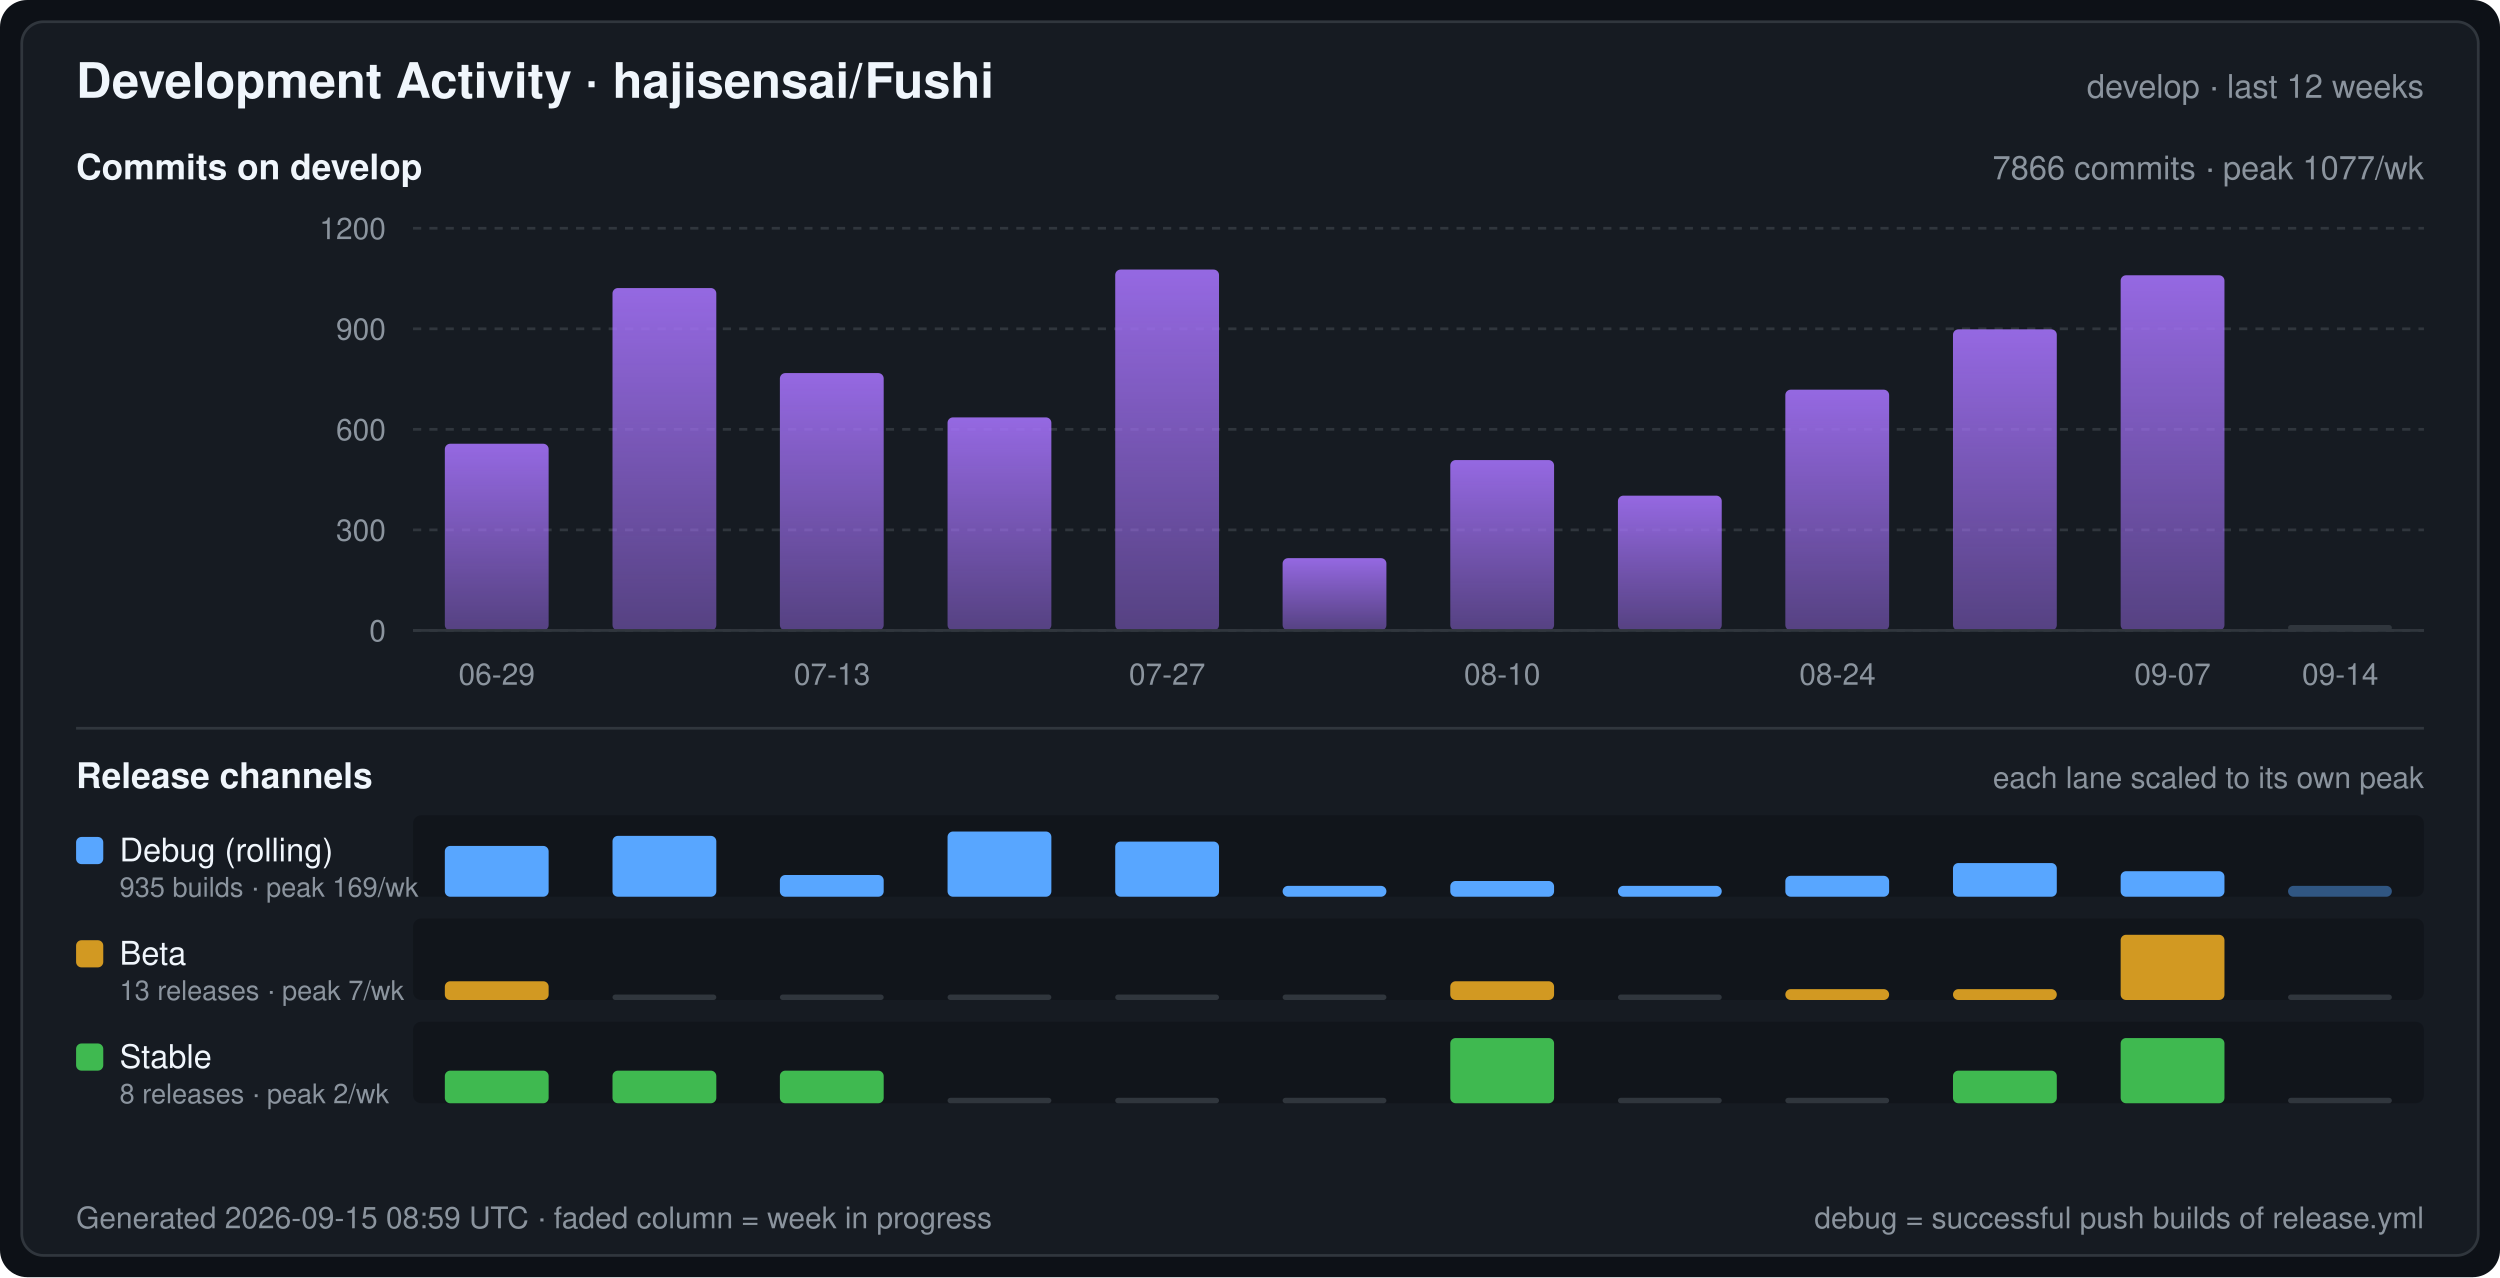
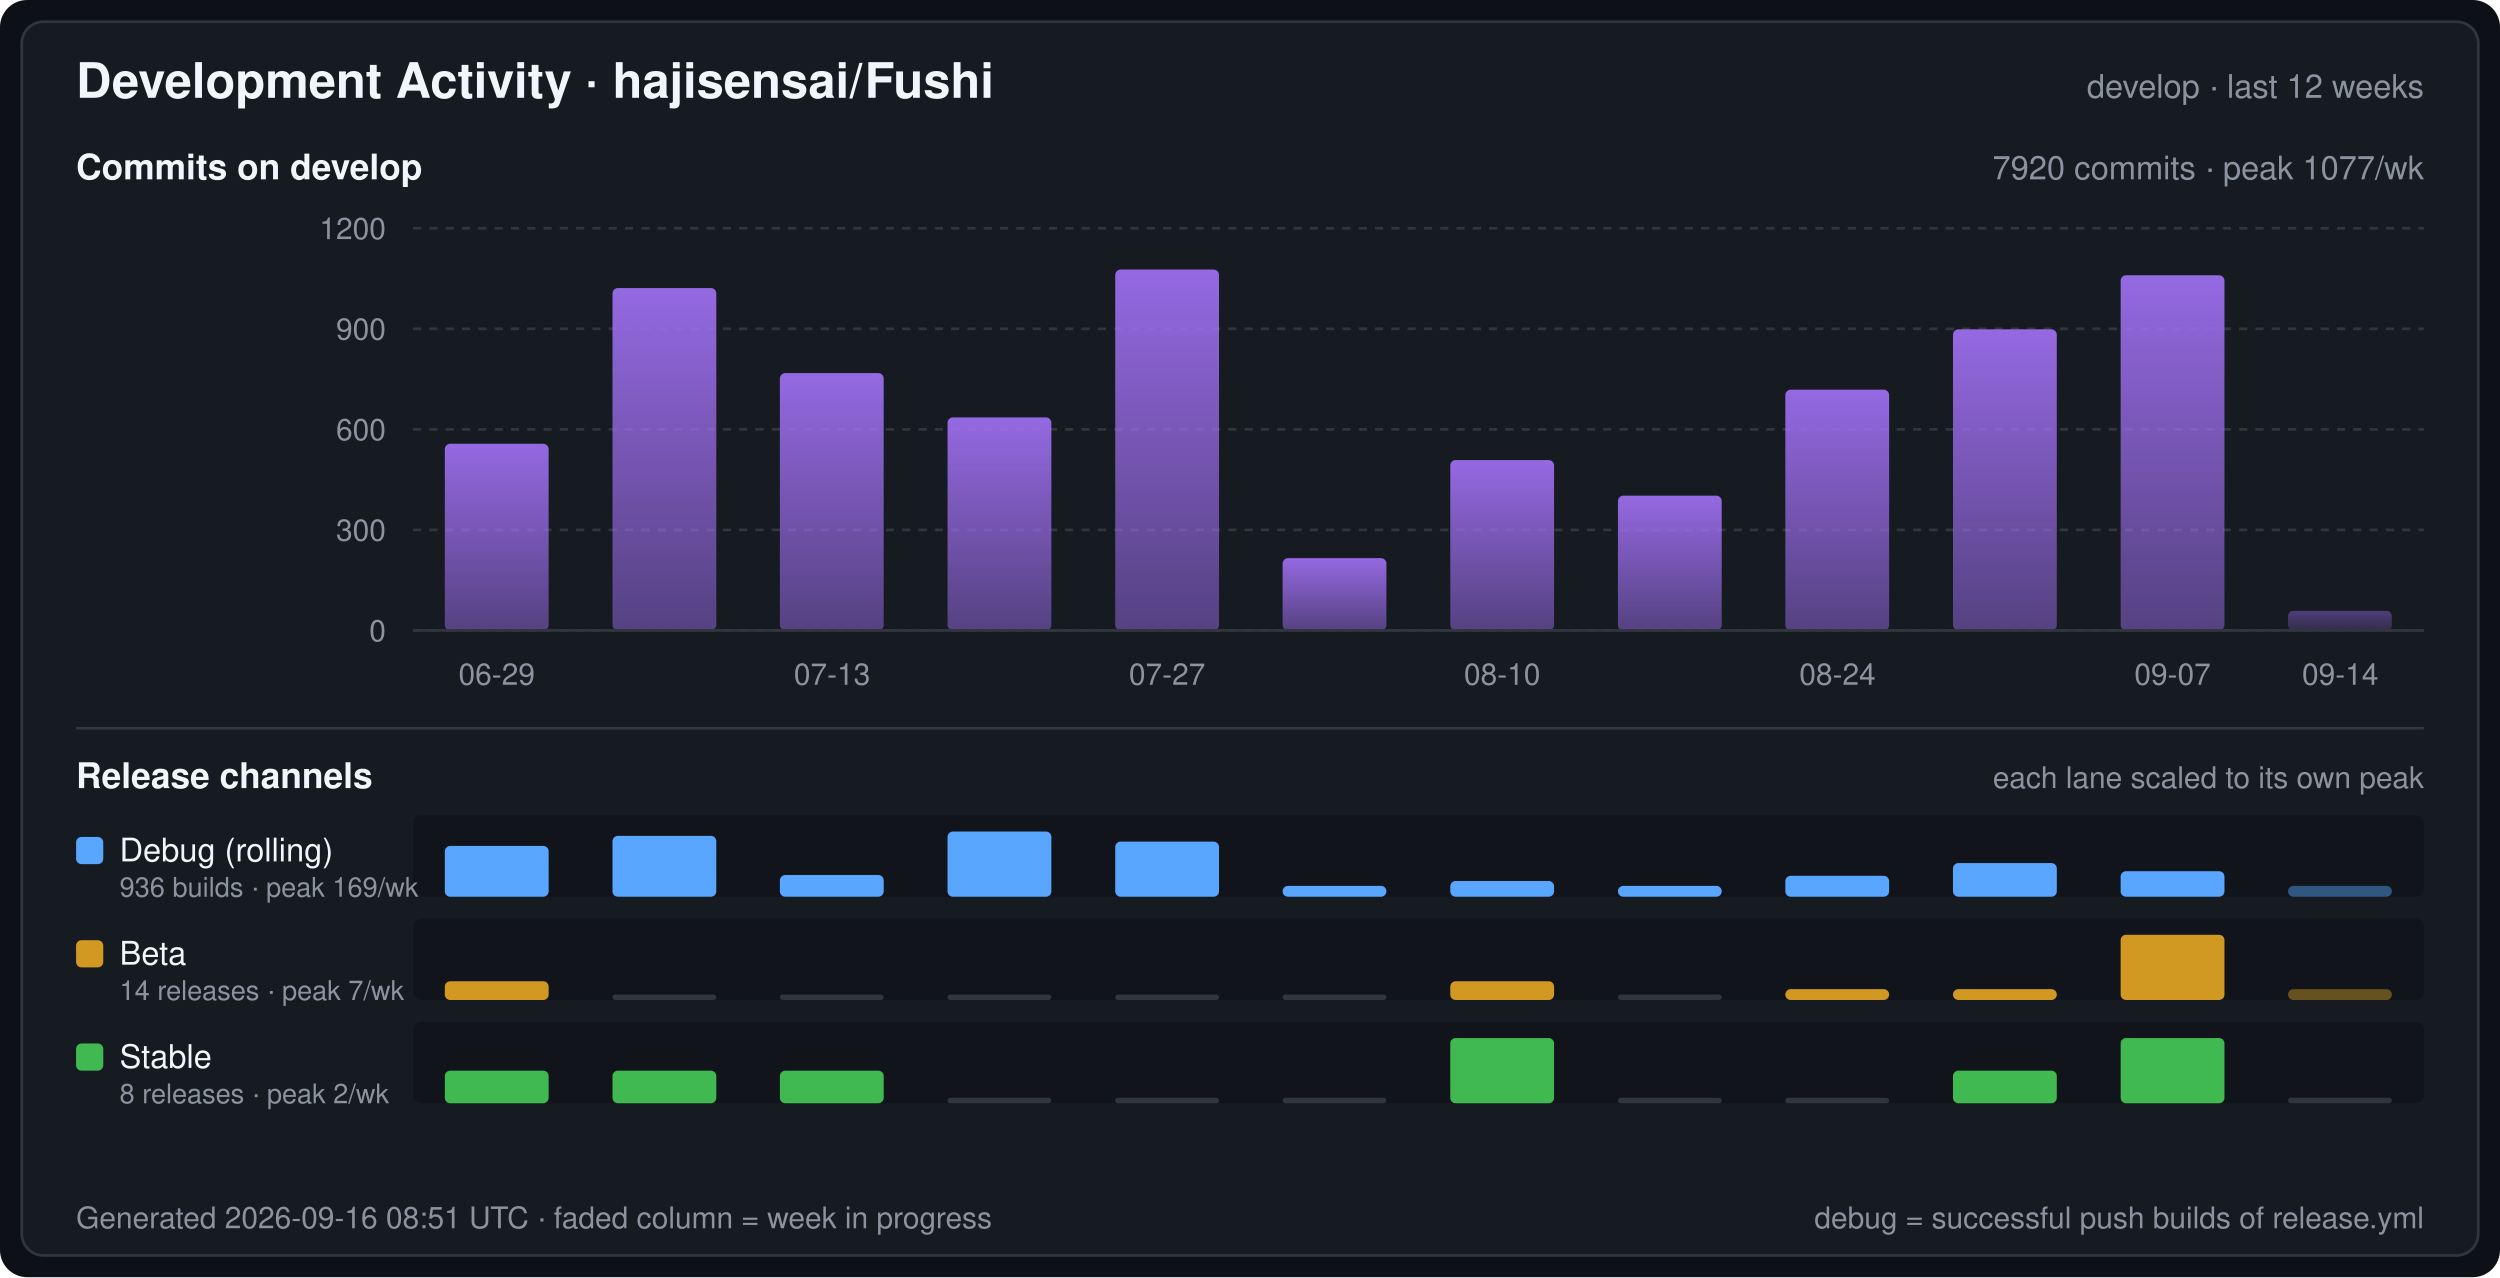
<svg xmlns="http://www.w3.org/2000/svg" width="920" height="470" viewBox="0 0 920 470" font-family="-apple-system,BlinkMacSystemFont,Segoe UI,Helvetica,Arial,sans-serif" role="img" aria-label="Development Activity · hajisensai/Fushi">
  <defs>
    <linearGradient id="commitArea" x1="0" y1="0" x2="0" y2="1">
      <stop offset="0" stop-color="#a371f7" stop-opacity="0.9" />
      <stop offset="1" stop-color="#a371f7" stop-opacity="0.45" />
    </linearGradient>
  </defs>
  <rect width="920" height="470" rx="10" fill="#0d1117" />
  <rect x="8" y="8" width="904" height="454" rx="8" fill="#161b22" stroke="#30363d" stroke-width="1" />
  <text x="28" y="36" fill="#f0f6fc" font-size="18" font-weight="600">Development Activity · hajisensai/Fushi</text>
  <text x="892" y="36" fill="#8b949e" font-size="12" text-anchor="end">develop · last 12 weeks</text>
  <text x="28" y="66" fill="#f0f6fc" font-size="13" font-weight="600">Commits on develop</text>
-   <text x="892" y="66" fill="#8b949e" font-size="12" text-anchor="end">7866 commits · peak 1077/wk</text>
+   <text x="892" y="66" fill="#8b949e" font-size="12" text-anchor="end">7920 commits · peak 1077/wk</text>
  <line x1="152" y1="232.0" x2="892" y2="232.0" stroke="#30363d" stroke-width="1" stroke-dasharray="3 3" />
  <text x="142" y="236.0" fill="#8b949e" font-size="11" text-anchor="end">0</text>
  <line x1="152" y1="195.0" x2="892" y2="195.0" stroke="#30363d" stroke-width="1" stroke-dasharray="3 3" />
  <text x="142" y="199.0" fill="#8b949e" font-size="11" text-anchor="end">300</text>
  <line x1="152" y1="158.0" x2="892" y2="158.0" stroke="#30363d" stroke-width="1" stroke-dasharray="3 3" />
  <text x="142" y="162.0" fill="#8b949e" font-size="11" text-anchor="end">600</text>
  <line x1="152" y1="121.0" x2="892" y2="121.0" stroke="#30363d" stroke-width="1" stroke-dasharray="3 3" />
  <text x="142" y="125.0" fill="#8b949e" font-size="11" text-anchor="end">900</text>
  <line x1="152" y1="84.0" x2="892" y2="84.0" stroke="#30363d" stroke-width="1" stroke-dasharray="3 3" />
  <text x="142" y="88.0" fill="#8b949e" font-size="11" text-anchor="end">1200</text>
  <rect x="163.7" y="163.3" width="38.2" height="68.7" rx="2" fill="url(#commitArea)" />
  <rect x="225.4" y="106.0" width="38.2" height="126.0" rx="2" fill="url(#commitArea)" />
  <rect x="287.0" y="137.3" width="38.2" height="94.7" rx="2" fill="url(#commitArea)" />
  <rect x="348.7" y="153.6" width="38.2" height="78.4" rx="2" fill="url(#commitArea)" />
  <rect x="410.4" y="99.2" width="38.2" height="132.8" rx="2" fill="url(#commitArea)" />
  <rect x="472.0" y="205.4" width="38.2" height="26.6" rx="2" fill="url(#commitArea)" />
  <rect x="533.7" y="169.3" width="38.2" height="62.7" rx="2" fill="url(#commitArea)" />
  <rect x="595.4" y="182.4" width="38.2" height="49.6" rx="2" fill="url(#commitArea)" />
  <rect x="657.0" y="143.4" width="38.2" height="88.6" rx="2" fill="url(#commitArea)" />
  <rect x="718.7" y="121.2" width="38.2" height="110.8" rx="2" fill="url(#commitArea)" />
  <rect x="780.4" y="101.3" width="38.2" height="130.7" rx="2" fill="url(#commitArea)" />
-   <rect x="842.0" y="230.0" width="38.2" height="2" rx="1" fill="#30363d" />
+   <rect x="842.0" y="224.8" width="38.2" height="7.2" rx="2" fill="url(#commitArea)" fill-opacity="0.45" />
  <line x1="152" y1="232" x2="892" y2="232" stroke="#30363d" stroke-width="1" />
  <text x="182.8" y="252.0" fill="#8b949e" font-size="11" text-anchor="middle">06-29</text>
  <text x="306.2" y="252.0" fill="#8b949e" font-size="11" text-anchor="middle">07-13</text>
  <text x="429.5" y="252.0" fill="#8b949e" font-size="11" text-anchor="middle">07-27</text>
  <text x="552.8" y="252.0" fill="#8b949e" font-size="11" text-anchor="middle">08-10</text>
  <text x="676.2" y="252.0" fill="#8b949e" font-size="11" text-anchor="middle">08-24</text>
  <text x="799.5" y="252.0" fill="#8b949e" font-size="11" text-anchor="middle">09-07</text>
  <text x="861.2" y="252.0" fill="#8b949e" font-size="11" text-anchor="middle">09-14</text>
  <line x1="28" y1="268" x2="892" y2="268" stroke="#30363d" stroke-width="1" />
  <text x="28" y="290" fill="#f0f6fc" font-size="13" font-weight="600">Release channels</text>
  <text x="892" y="290" fill="#8b949e" font-size="11" text-anchor="end">each lane scaled to its own peak</text>
  <rect x="152" y="300" width="740" height="30" rx="3" fill="#0d1117" fill-opacity="0.55" />
  <rect x="28" y="308" width="10" height="10" rx="2" fill="#58a6ff" />
  <text x="44" y="317" fill="#f0f6fc" font-size="12">Debug (rolling)</text>
-   <text x="44" y="330" fill="#8b949e" font-size="10">935 builds · peak 169/wk</text>
+   <text x="44" y="330" fill="#8b949e" font-size="10">936 builds · peak 169/wk</text>
  <rect x="163.7" y="311.3" width="38.2" height="18.7" rx="2" fill="#58a6ff" />
  <rect x="225.4" y="307.6" width="38.2" height="22.4" rx="2" fill="#58a6ff" />
  <rect x="287.0" y="322.0" width="38.2" height="8.0" rx="2" fill="#58a6ff" />
  <rect x="348.7" y="306.0" width="38.2" height="24.0" rx="2" fill="#58a6ff" />
  <rect x="410.4" y="309.7" width="38.2" height="20.3" rx="2" fill="#58a6ff" />
  <rect x="472.0" y="326.0" width="38.2" height="4.0" rx="2" fill="#58a6ff" />
  <rect x="533.7" y="324.2" width="38.2" height="5.8" rx="2" fill="#58a6ff" />
  <rect x="595.4" y="326.0" width="38.2" height="4.0" rx="2" fill="#58a6ff" />
  <rect x="657.0" y="322.3" width="38.2" height="7.7" rx="2" fill="#58a6ff" />
  <rect x="718.7" y="317.6" width="38.2" height="12.4" rx="2" fill="#58a6ff" />
  <rect x="780.4" y="320.6" width="38.2" height="9.4" rx="2" fill="#58a6ff" />
  <rect x="842.0" y="326.0" width="38.2" height="4.0" rx="2" fill="#58a6ff" fill-opacity="0.45" />
  <rect x="152" y="338" width="740" height="30" rx="3" fill="#0d1117" fill-opacity="0.55" />
  <rect x="28" y="346" width="10" height="10" rx="2" fill="#d29922" />
  <text x="44" y="355" fill="#f0f6fc" font-size="12">Beta</text>
-   <text x="44" y="368" fill="#8b949e" font-size="10">13 releases · peak 7/wk</text>
+   <text x="44" y="368" fill="#8b949e" font-size="10">14 releases · peak 7/wk</text>
  <rect x="163.7" y="361.1" width="38.2" height="6.9" rx="2" fill="#d29922" />
  <rect x="225.4" y="366.0" width="38.2" height="2" rx="1" fill="#30363d" />
  <rect x="287.0" y="366.0" width="38.2" height="2" rx="1" fill="#30363d" />
  <rect x="348.7" y="366.0" width="38.2" height="2" rx="1" fill="#30363d" />
  <rect x="410.4" y="366.0" width="38.2" height="2" rx="1" fill="#30363d" />
  <rect x="472.0" y="366.0" width="38.2" height="2" rx="1" fill="#30363d" />
  <rect x="533.7" y="361.1" width="38.2" height="6.9" rx="2" fill="#d29922" />
  <rect x="595.4" y="366.0" width="38.2" height="2" rx="1" fill="#30363d" />
  <rect x="657.0" y="364.0" width="38.2" height="4.0" rx="2" fill="#d29922" />
  <rect x="718.7" y="364.0" width="38.2" height="4.0" rx="2" fill="#d29922" />
  <rect x="780.4" y="344.0" width="38.2" height="24.0" rx="2" fill="#d29922" />
-   <rect x="842.0" y="366.0" width="38.2" height="2" rx="1" fill="#30363d" />
+   <rect x="842.0" y="364.0" width="38.2" height="4.0" rx="2" fill="#d29922" fill-opacity="0.45" />
  <rect x="152" y="376" width="740" height="30" rx="3" fill="#0d1117" fill-opacity="0.55" />
  <rect x="28" y="384" width="10" height="10" rx="2" fill="#3fb950" />
  <text x="44" y="393" fill="#f0f6fc" font-size="12">Stable</text>
  <text x="44" y="406" fill="#8b949e" font-size="10">8 releases · peak 2/wk</text>
  <rect x="163.7" y="394.0" width="38.2" height="12.0" rx="2" fill="#3fb950" />
  <rect x="225.4" y="394.0" width="38.2" height="12.0" rx="2" fill="#3fb950" />
  <rect x="287.0" y="394.0" width="38.2" height="12.0" rx="2" fill="#3fb950" />
  <rect x="348.7" y="404.0" width="38.2" height="2" rx="1" fill="#30363d" />
  <rect x="410.4" y="404.0" width="38.2" height="2" rx="1" fill="#30363d" />
  <rect x="472.0" y="404.0" width="38.2" height="2" rx="1" fill="#30363d" />
  <rect x="533.7" y="382.0" width="38.2" height="24.0" rx="2" fill="#3fb950" />
  <rect x="595.4" y="404.0" width="38.2" height="2" rx="1" fill="#30363d" />
  <rect x="657.0" y="404.0" width="38.2" height="2" rx="1" fill="#30363d" />
  <rect x="718.7" y="394.0" width="38.2" height="12.0" rx="2" fill="#3fb950" />
  <rect x="780.4" y="382.0" width="38.2" height="24.0" rx="2" fill="#3fb950" />
  <rect x="842.0" y="404.0" width="38.2" height="2" rx="1" fill="#30363d" />
-   <text x="28" y="452" fill="#8b949e" font-size="11">Generated 2026-09-15 08:59 UTC · faded column = week in progress</text>
+   <text x="28" y="452" fill="#8b949e" font-size="11">Generated 2026-09-16 08:51 UTC · faded column = week in progress</text>
  <text x="892" y="452" fill="#8b949e" font-size="11" text-anchor="end">debug = successful push builds of release.yml</text>
</svg>
